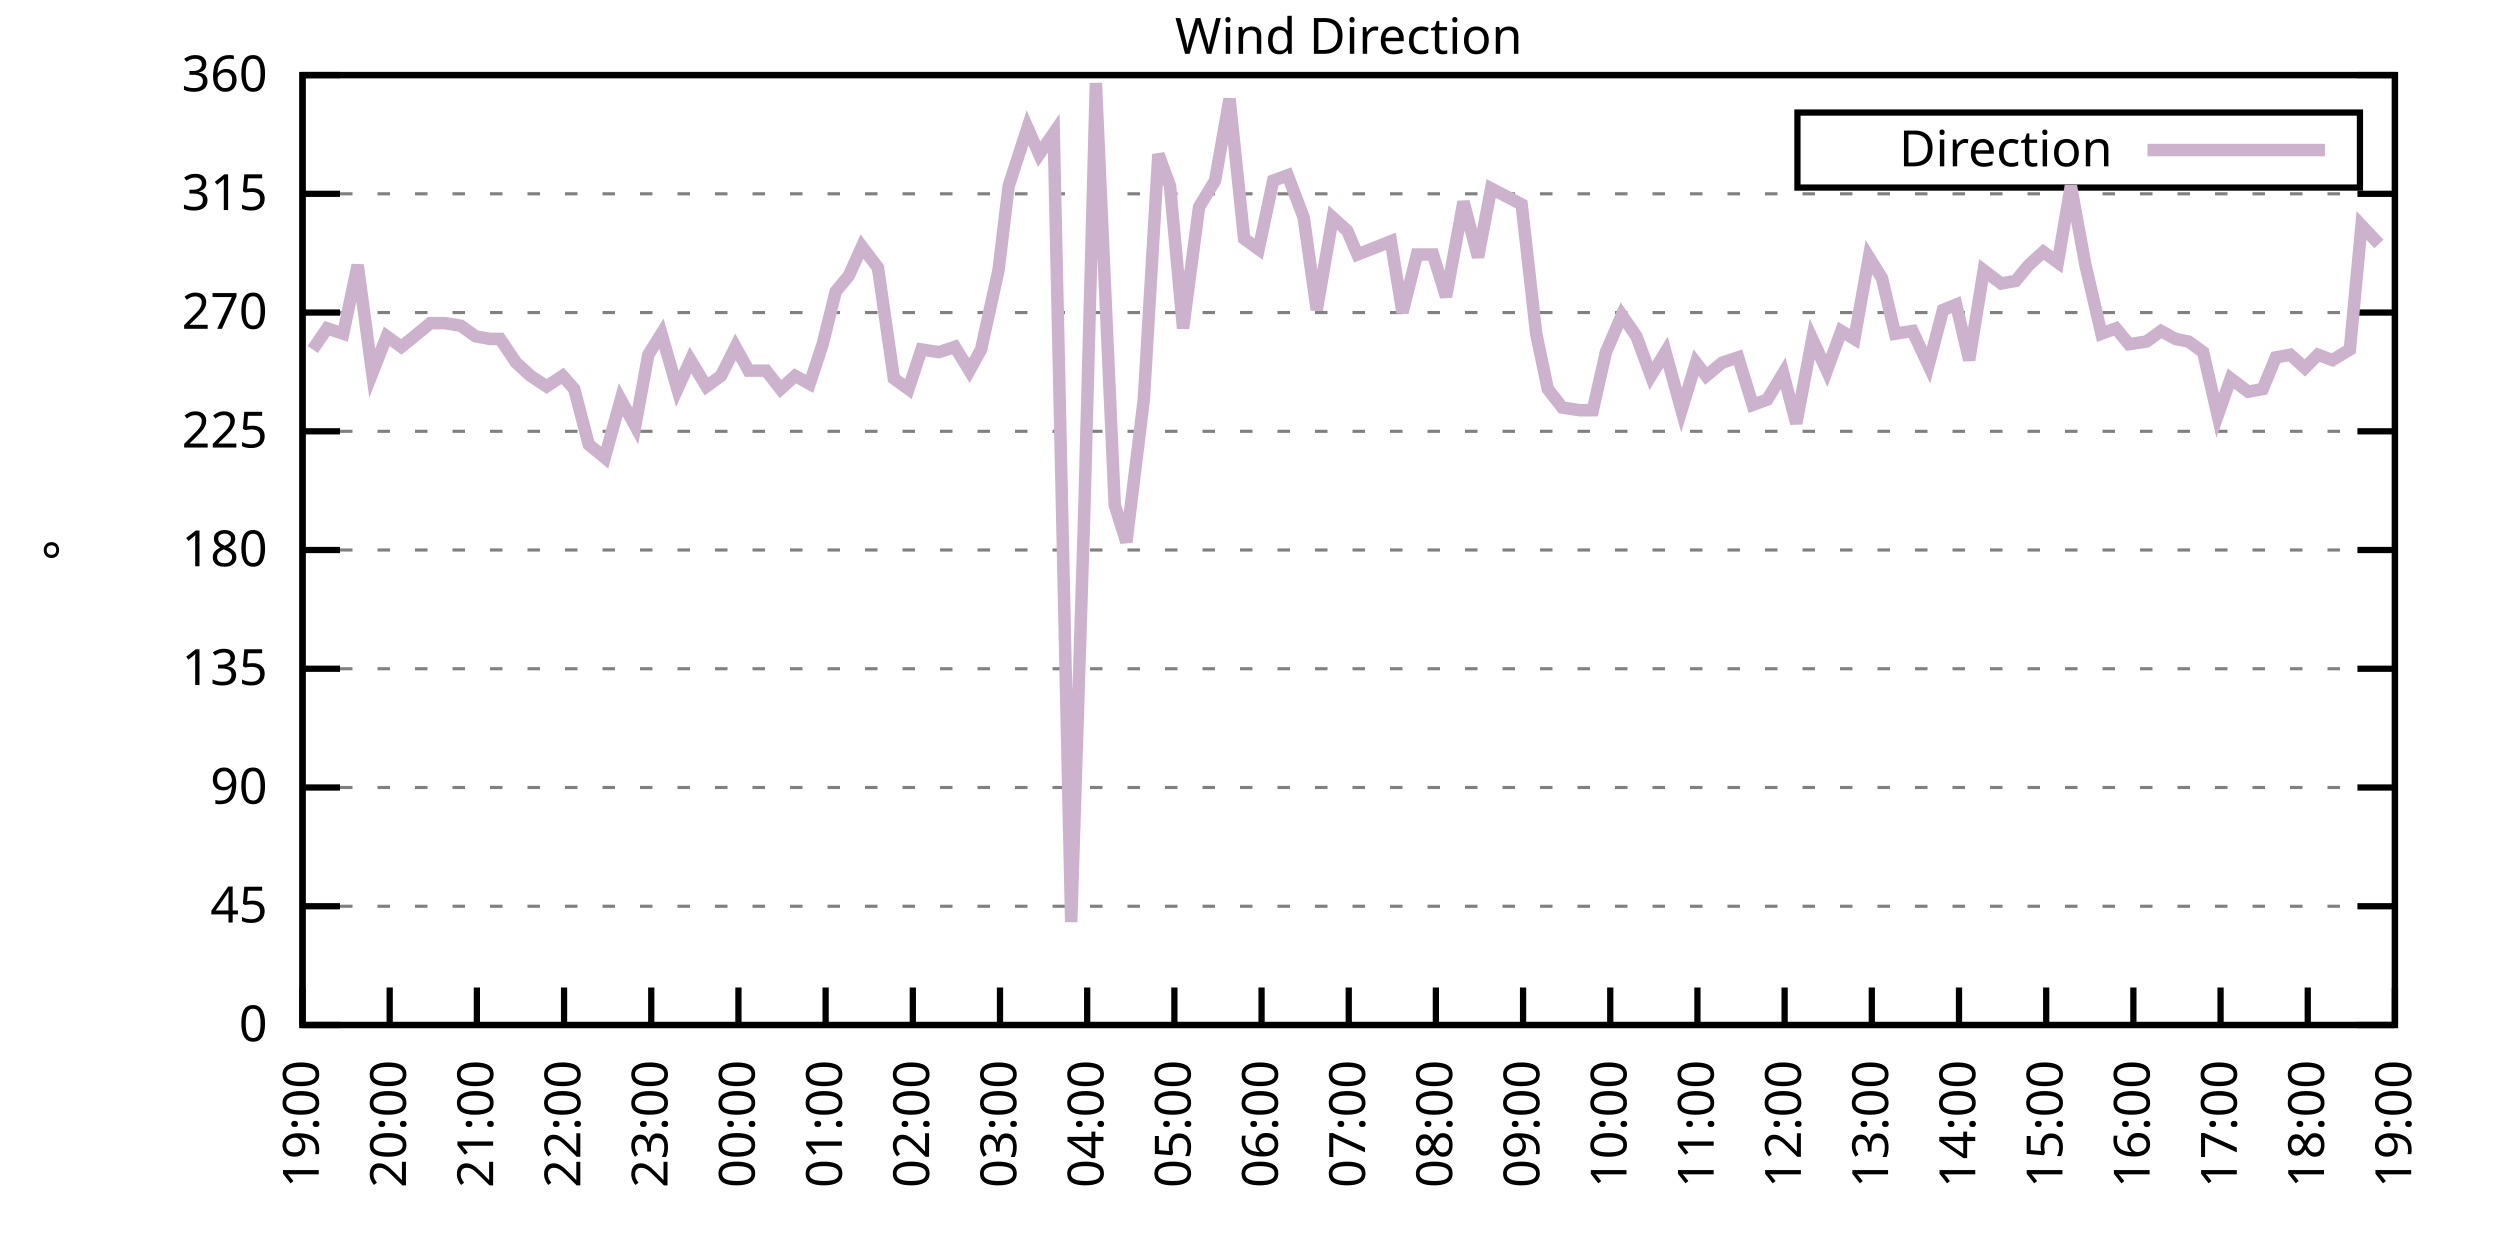
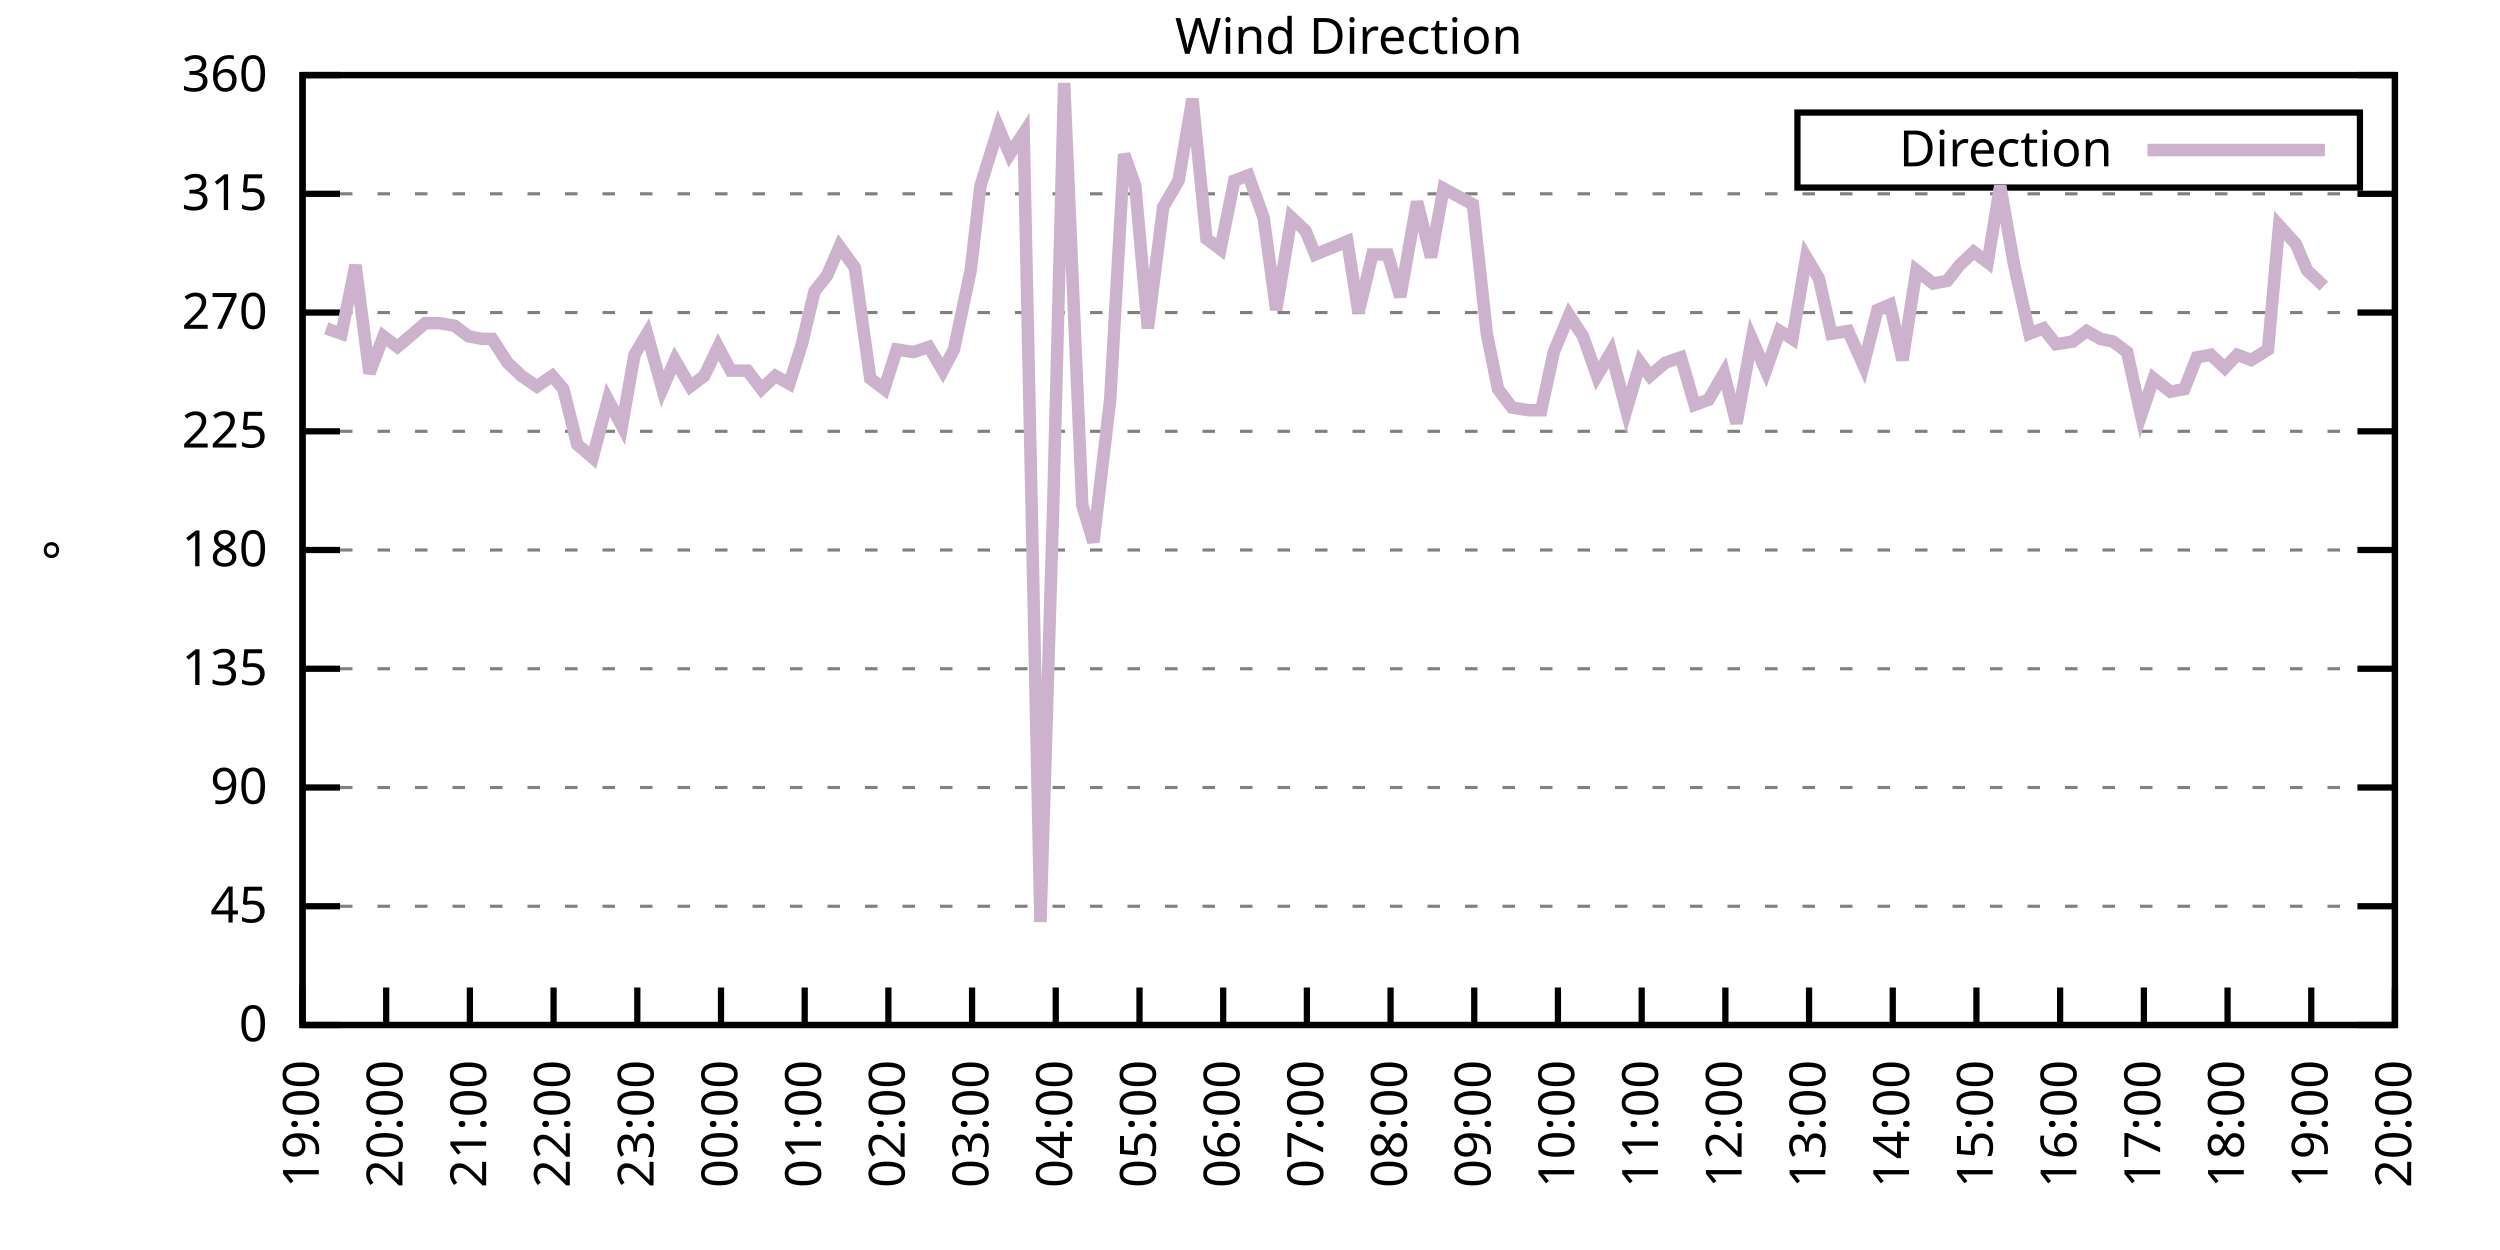
<svg xmlns="http://www.w3.org/2000/svg" xmlns:xlink="http://www.w3.org/1999/xlink" width="400" height="200" viewBox="0 0 400 200">
  <g id="gnuplot_canvas">
    <rect x="0" y="0" width="400" height="200" fill="none" />
    <defs>
      <circle id="gpDot" r="0.5" stroke-width="0.5" stroke="currentColor" />
      <path id="gpPt0" stroke-width="0.333" stroke="currentColor" d="M-1,0 h2 M0,-1 v2" />
      <path id="gpPt1" stroke-width="0.333" stroke="currentColor" d="M-1,-1 L1,1 M1,-1 L-1,1" />
      <path id="gpPt2" stroke-width="0.333" stroke="currentColor" d="M-1,0 L1,0 M0,-1 L0,1 M-1,-1 L1,1 M-1,1 L1,-1" />
      <rect id="gpPt3" stroke-width="0.333" stroke="currentColor" x="-1" y="-1" width="2" height="2" />
      <rect id="gpPt4" stroke-width="0.333" stroke="currentColor" fill="currentColor" x="-1" y="-1" width="2" height="2" />
      <circle id="gpPt5" stroke-width="0.333" stroke="currentColor" cx="0" cy="0" r="1" />
      <use xlink:href="#gpPt5" id="gpPt6" fill="currentColor" stroke="none" />
      <path id="gpPt7" stroke-width="0.333" stroke="currentColor" d="M0,-1.33 L-1.33,0.67 L1.33,0.67 z" />
      <use xlink:href="#gpPt7" id="gpPt8" fill="currentColor" stroke="none" />
      <use xlink:href="#gpPt7" id="gpPt9" stroke="currentColor" transform="rotate(180)" />
      <use xlink:href="#gpPt9" id="gpPt10" fill="currentColor" stroke="none" />
      <use xlink:href="#gpPt3" id="gpPt11" stroke="currentColor" transform="rotate(45)" />
      <use xlink:href="#gpPt11" id="gpPt12" fill="currentColor" stroke="none" />
      <path id="gpPt13" stroke-width="0.333" stroke="currentColor" d="M0,1.330 L1.265,0.411 L0.782,-1.067 L-0.782,-1.076 L-1.265,0.411 z" />
      <use xlink:href="#gpPt13" id="gpPt14" fill="currentColor" stroke="none" />
      <filter id="textbox" filterUnits="objectBoundingBox" x="0" y="0" height="1" width="1">
        <feFlood flood-color="white" flood-opacity="1" result="bgnd" />
        <feComposite in="SourceGraphic" in2="bgnd" operator="atop" />
      </filter>
      <filter id="greybox" filterUnits="objectBoundingBox" x="0" y="0" height="1" width="1">
        <feFlood flood-color="lightgrey" flood-opacity="1" result="grey" />
        <feComposite in="SourceGraphic" in2="grey" operator="atop" />
      </filter>
    </defs>
    <g fill="none" color="white" stroke="currentColor" stroke-width="1.00" stroke-linecap="butt" stroke-linejoin="miter">
</g>
    <g fill="none" color="black" stroke="currentColor" stroke-width="1.00" stroke-linecap="butt" stroke-linejoin="miter">
      <g stroke="none" shape-rendering="crispEdges">
        <polygon fill="rgb(255, 255, 255)" points="48.40,164.00 383.18,164.00 383.18,12.02 48.40,12.02 " />
      </g>
    </g>
    <g fill="none" color="black" stroke="currentColor" stroke-width="1.00" stroke-linecap="butt" stroke-linejoin="miter">
</g>
    <g fill="none" color="black" stroke="black" stroke-width="0.50" stroke-linecap="butt" stroke-linejoin="miter">
</g>
    <g fill="none" color="gray" stroke="currentColor" stroke-width="0.50" stroke-linecap="butt" stroke-linejoin="miter">
      <path stroke="gray" stroke-dasharray="2,4" class="gridline" d="M48.40,164.00 L383.19,164.00  " />
    </g>
    <g fill="none" color="gray" stroke="gray" stroke-width="1.00" stroke-linecap="butt" stroke-linejoin="miter">
</g>
    <g fill="none" color="black" stroke="currentColor" stroke-width="1.00" stroke-linecap="butt" stroke-linejoin="miter">
      <path stroke="black" d="M48.40,164.00 L54.40,164.00 M383.19,164.00 L377.19,164.00  " />
      <g transform="translate(42.80,166.60)" stroke="none" fill="black" font-family="Sans" font-size="8.00" text-anchor="end">
        <text>
          <tspan font-family="Sans"> 0</tspan>
        </text>
      </g>
    </g>
    <g fill="none" color="black" stroke="currentColor" stroke-width="1.00" stroke-linecap="butt" stroke-linejoin="miter">
</g>
    <g fill="none" color="black" stroke="black" stroke-width="0.50" stroke-linecap="butt" stroke-linejoin="miter">
</g>
    <g fill="none" color="gray" stroke="currentColor" stroke-width="0.50" stroke-linecap="butt" stroke-linejoin="miter">
      <path stroke="gray" stroke-dasharray="2,4" class="gridline" d="M48.40,145.00 L383.19,145.00  " />
    </g>
    <g fill="none" color="gray" stroke="gray" stroke-width="1.00" stroke-linecap="butt" stroke-linejoin="miter">
</g>
    <g fill="none" color="black" stroke="currentColor" stroke-width="1.00" stroke-linecap="butt" stroke-linejoin="miter">
      <path stroke="black" d="M48.40,145.00 L54.40,145.00 M383.19,145.00 L377.19,145.00  " />
      <g transform="translate(42.80,147.60)" stroke="none" fill="black" font-family="Sans" font-size="8.00" text-anchor="end">
        <text>
          <tspan font-family="Sans"> 45</tspan>
        </text>
      </g>
    </g>
    <g fill="none" color="black" stroke="currentColor" stroke-width="1.00" stroke-linecap="butt" stroke-linejoin="miter">
</g>
    <g fill="none" color="black" stroke="black" stroke-width="0.50" stroke-linecap="butt" stroke-linejoin="miter">
</g>
    <g fill="none" color="gray" stroke="currentColor" stroke-width="0.50" stroke-linecap="butt" stroke-linejoin="miter">
      <path stroke="gray" stroke-dasharray="2,4" class="gridline" d="M48.40,126.00 L383.19,126.00  " />
    </g>
    <g fill="none" color="gray" stroke="gray" stroke-width="1.00" stroke-linecap="butt" stroke-linejoin="miter">
</g>
    <g fill="none" color="black" stroke="currentColor" stroke-width="1.00" stroke-linecap="butt" stroke-linejoin="miter">
      <path stroke="black" d="M48.40,126.00 L54.40,126.00 M383.19,126.00 L377.19,126.00  " />
      <g transform="translate(42.80,128.60)" stroke="none" fill="black" font-family="Sans" font-size="8.00" text-anchor="end">
        <text>
          <tspan font-family="Sans"> 90</tspan>
        </text>
      </g>
    </g>
    <g fill="none" color="black" stroke="currentColor" stroke-width="1.00" stroke-linecap="butt" stroke-linejoin="miter">
</g>
    <g fill="none" color="black" stroke="black" stroke-width="0.50" stroke-linecap="butt" stroke-linejoin="miter">
</g>
    <g fill="none" color="gray" stroke="currentColor" stroke-width="0.50" stroke-linecap="butt" stroke-linejoin="miter">
      <path stroke="gray" stroke-dasharray="2,4" class="gridline" d="M48.40,107.00 L383.19,107.00  " />
    </g>
    <g fill="none" color="gray" stroke="gray" stroke-width="1.00" stroke-linecap="butt" stroke-linejoin="miter">
</g>
    <g fill="none" color="black" stroke="currentColor" stroke-width="1.00" stroke-linecap="butt" stroke-linejoin="miter">
      <path stroke="black" d="M48.40,107.00 L54.40,107.00 M383.19,107.00 L377.19,107.00  " />
      <g transform="translate(42.80,109.60)" stroke="none" fill="black" font-family="Sans" font-size="8.00" text-anchor="end">
        <text>
          <tspan font-family="Sans"> 135</tspan>
        </text>
      </g>
    </g>
    <g fill="none" color="black" stroke="currentColor" stroke-width="1.00" stroke-linecap="butt" stroke-linejoin="miter">
</g>
    <g fill="none" color="black" stroke="black" stroke-width="0.50" stroke-linecap="butt" stroke-linejoin="miter">
</g>
    <g fill="none" color="gray" stroke="currentColor" stroke-width="0.50" stroke-linecap="butt" stroke-linejoin="miter">
      <path stroke="gray" stroke-dasharray="2,4" class="gridline" d="M48.40,88.00 L383.19,88.00  " />
    </g>
    <g fill="none" color="gray" stroke="gray" stroke-width="1.00" stroke-linecap="butt" stroke-linejoin="miter">
</g>
    <g fill="none" color="black" stroke="currentColor" stroke-width="1.00" stroke-linecap="butt" stroke-linejoin="miter">
      <path stroke="black" d="M48.40,88.00 L54.40,88.00 M383.19,88.00 L377.19,88.00  " />
      <g transform="translate(42.80,90.60)" stroke="none" fill="black" font-family="Sans" font-size="8.00" text-anchor="end">
        <text>
          <tspan font-family="Sans"> 180</tspan>
        </text>
      </g>
    </g>
    <g fill="none" color="black" stroke="currentColor" stroke-width="1.00" stroke-linecap="butt" stroke-linejoin="miter">
</g>
    <g fill="none" color="black" stroke="black" stroke-width="0.50" stroke-linecap="butt" stroke-linejoin="miter">
</g>
    <g fill="none" color="gray" stroke="currentColor" stroke-width="0.50" stroke-linecap="butt" stroke-linejoin="miter">
      <path stroke="gray" stroke-dasharray="2,4" class="gridline" d="M48.40,69.01 L383.19,69.01  " />
    </g>
    <g fill="none" color="gray" stroke="gray" stroke-width="1.00" stroke-linecap="butt" stroke-linejoin="miter">
</g>
    <g fill="none" color="black" stroke="currentColor" stroke-width="1.00" stroke-linecap="butt" stroke-linejoin="miter">
      <path stroke="black" d="M48.40,69.01 L54.40,69.01 M383.19,69.01 L377.19,69.01  " />
      <g transform="translate(42.80,71.61)" stroke="none" fill="black" font-family="Sans" font-size="8.00" text-anchor="end">
        <text>
          <tspan font-family="Sans"> 225</tspan>
        </text>
      </g>
    </g>
    <g fill="none" color="black" stroke="currentColor" stroke-width="1.00" stroke-linecap="butt" stroke-linejoin="miter">
</g>
    <g fill="none" color="black" stroke="black" stroke-width="0.50" stroke-linecap="butt" stroke-linejoin="miter">
</g>
    <g fill="none" color="gray" stroke="currentColor" stroke-width="0.50" stroke-linecap="butt" stroke-linejoin="miter">
      <path stroke="gray" stroke-dasharray="2,4" class="gridline" d="M48.40,50.01 L383.19,50.01  " />
    </g>
    <g fill="none" color="gray" stroke="gray" stroke-width="1.00" stroke-linecap="butt" stroke-linejoin="miter">
</g>
    <g fill="none" color="black" stroke="currentColor" stroke-width="1.00" stroke-linecap="butt" stroke-linejoin="miter">
      <path stroke="black" d="M48.40,50.01 L54.40,50.01 M383.19,50.01 L377.19,50.01  " />
      <g transform="translate(42.80,52.61)" stroke="none" fill="black" font-family="Sans" font-size="8.00" text-anchor="end">
        <text>
          <tspan font-family="Sans"> 270</tspan>
        </text>
      </g>
    </g>
    <g fill="none" color="black" stroke="currentColor" stroke-width="1.00" stroke-linecap="butt" stroke-linejoin="miter">
</g>
    <g fill="none" color="black" stroke="black" stroke-width="0.50" stroke-linecap="butt" stroke-linejoin="miter">
</g>
    <g fill="none" color="gray" stroke="currentColor" stroke-width="0.50" stroke-linecap="butt" stroke-linejoin="miter">
      <path stroke="gray" stroke-dasharray="2,4" class="gridline" d="M48.40,31.01 L383.19,31.01  " />
    </g>
    <g fill="none" color="gray" stroke="gray" stroke-width="1.00" stroke-linecap="butt" stroke-linejoin="miter">
</g>
    <g fill="none" color="black" stroke="currentColor" stroke-width="1.00" stroke-linecap="butt" stroke-linejoin="miter">
      <path stroke="black" d="M48.40,31.01 L54.40,31.01 M383.19,31.01 L377.19,31.01  " />
      <g transform="translate(42.80,33.61)" stroke="none" fill="black" font-family="Sans" font-size="8.00" text-anchor="end">
        <text>
          <tspan font-family="Sans"> 315</tspan>
        </text>
      </g>
    </g>
    <g fill="none" color="black" stroke="currentColor" stroke-width="1.00" stroke-linecap="butt" stroke-linejoin="miter">
</g>
    <g fill="none" color="black" stroke="black" stroke-width="0.50" stroke-linecap="butt" stroke-linejoin="miter">
</g>
    <g fill="none" color="gray" stroke="currentColor" stroke-width="0.50" stroke-linecap="butt" stroke-linejoin="miter">
      <path stroke="gray" stroke-dasharray="2,4" class="gridline" d="M48.40,12.01 L383.19,12.01  " />
    </g>
    <g fill="none" color="gray" stroke="gray" stroke-width="1.00" stroke-linecap="butt" stroke-linejoin="miter">
</g>
    <g fill="none" color="black" stroke="currentColor" stroke-width="1.00" stroke-linecap="butt" stroke-linejoin="miter">
      <path stroke="black" d="M48.40,12.01 L54.40,12.01 M383.19,12.01 L377.19,12.01  " />
      <g transform="translate(42.80,14.61)" stroke="none" fill="black" font-family="Sans" font-size="8.00" text-anchor="end">
        <text>
          <tspan font-family="Sans"> 360</tspan>
        </text>
      </g>
    </g>
    <g fill="none" color="black" stroke="currentColor" stroke-width="1.00" stroke-linecap="butt" stroke-linejoin="miter">
      <path stroke="black" d="M48.40,164.00 L48.40,158.00  " />
      <g transform="translate(51.00,169.60) rotate(270.00)" stroke="none" fill="black" font-family="Sans" font-size="8.00" text-anchor="end">
        <text>
          <tspan font-family="Sans">19:00</tspan>
        </text>
      </g>
    </g>
    <g fill="none" color="black" stroke="currentColor" stroke-width="1.00" stroke-linecap="butt" stroke-linejoin="miter">
-       <path stroke="black" d="M62.35,164.00 L62.35,158.00  " />
-       <g transform="translate(64.95,169.60) rotate(270.00)" stroke="none" fill="black" font-family="Sans" font-size="8.00" text-anchor="end">
+       <path stroke="black" d="M61.79,164.00 L61.79,158.00  " />
+       <g transform="translate(64.39,169.60) rotate(270.00)" stroke="none" fill="black" font-family="Sans" font-size="8.00" text-anchor="end">
        <text>
          <tspan font-family="Sans">20:00</tspan>
        </text>
      </g>
    </g>
    <g fill="none" color="black" stroke="currentColor" stroke-width="1.00" stroke-linecap="butt" stroke-linejoin="miter">
-       <path stroke="black" d="M76.30,164.00 L76.30,158.00  " />
-       <g transform="translate(78.90,169.60) rotate(270.00)" stroke="none" fill="black" font-family="Sans" font-size="8.00" text-anchor="end">
+       <path stroke="black" d="M75.18,164.00 L75.18,158.00  " />
+       <g transform="translate(77.78,169.60) rotate(270.00)" stroke="none" fill="black" font-family="Sans" font-size="8.00" text-anchor="end">
        <text>
          <tspan font-family="Sans">21:00</tspan>
        </text>
      </g>
    </g>
    <g fill="none" color="black" stroke="currentColor" stroke-width="1.00" stroke-linecap="butt" stroke-linejoin="miter">
-       <path stroke="black" d="M90.25,164.00 L90.25,158.00  " />
-       <g transform="translate(92.85,169.60) rotate(270.00)" stroke="none" fill="black" font-family="Sans" font-size="8.00" text-anchor="end">
+       <path stroke="black" d="M88.57,164.00 L88.57,158.00  " />
+       <g transform="translate(91.17,169.60) rotate(270.00)" stroke="none" fill="black" font-family="Sans" font-size="8.00" text-anchor="end">
        <text>
          <tspan font-family="Sans">22:00</tspan>
        </text>
      </g>
    </g>
    <g fill="none" color="black" stroke="currentColor" stroke-width="1.00" stroke-linecap="butt" stroke-linejoin="miter">
-       <path stroke="black" d="M104.20,164.00 L104.20,158.00  " />
-       <g transform="translate(106.80,169.60) rotate(270.00)" stroke="none" fill="black" font-family="Sans" font-size="8.00" text-anchor="end">
+       <path stroke="black" d="M101.97,164.00 L101.97,158.00  " />
+       <g transform="translate(104.57,169.60) rotate(270.00)" stroke="none" fill="black" font-family="Sans" font-size="8.00" text-anchor="end">
        <text>
          <tspan font-family="Sans">23:00</tspan>
        </text>
      </g>
    </g>
    <g fill="none" color="black" stroke="currentColor" stroke-width="1.00" stroke-linecap="butt" stroke-linejoin="miter">
-       <path stroke="black" d="M118.15,164.00 L118.15,158.00  " />
-       <g transform="translate(120.75,169.60) rotate(270.00)" stroke="none" fill="black" font-family="Sans" font-size="8.00" text-anchor="end">
+       <path stroke="black" d="M115.36,164.00 L115.36,158.00  " />
+       <g transform="translate(117.96,169.60) rotate(270.00)" stroke="none" fill="black" font-family="Sans" font-size="8.00" text-anchor="end">
        <text>
          <tspan font-family="Sans">00:00</tspan>
        </text>
      </g>
    </g>
    <g fill="none" color="black" stroke="currentColor" stroke-width="1.00" stroke-linecap="butt" stroke-linejoin="miter">
-       <path stroke="black" d="M132.10,164.00 L132.10,158.00  " />
-       <g transform="translate(134.70,169.60) rotate(270.00)" stroke="none" fill="black" font-family="Sans" font-size="8.00" text-anchor="end">
+       <path stroke="black" d="M128.75,164.00 L128.75,158.00  " />
+       <g transform="translate(131.35,169.60) rotate(270.00)" stroke="none" fill="black" font-family="Sans" font-size="8.00" text-anchor="end">
        <text>
          <tspan font-family="Sans">01:00</tspan>
        </text>
      </g>
    </g>
    <g fill="none" color="black" stroke="currentColor" stroke-width="1.00" stroke-linecap="butt" stroke-linejoin="miter">
-       <path stroke="black" d="M146.05,164.00 L146.05,158.00  " />
-       <g transform="translate(148.65,169.60) rotate(270.00)" stroke="none" fill="black" font-family="Sans" font-size="8.00" text-anchor="end">
+       <path stroke="black" d="M142.14,164.00 L142.14,158.00  " />
+       <g transform="translate(144.74,169.60) rotate(270.00)" stroke="none" fill="black" font-family="Sans" font-size="8.00" text-anchor="end">
        <text>
          <tspan font-family="Sans">02:00</tspan>
        </text>
      </g>
    </g>
    <g fill="none" color="black" stroke="currentColor" stroke-width="1.00" stroke-linecap="butt" stroke-linejoin="miter">
-       <path stroke="black" d="M160.00,164.00 L160.00,158.00  " />
-       <g transform="translate(162.60,169.60) rotate(270.00)" stroke="none" fill="black" font-family="Sans" font-size="8.00" text-anchor="end">
+       <path stroke="black" d="M155.53,164.00 L155.53,158.00  " />
+       <g transform="translate(158.13,169.60) rotate(270.00)" stroke="none" fill="black" font-family="Sans" font-size="8.00" text-anchor="end">
        <text>
          <tspan font-family="Sans">03:00</tspan>
        </text>
      </g>
    </g>
    <g fill="none" color="black" stroke="currentColor" stroke-width="1.00" stroke-linecap="butt" stroke-linejoin="miter">
-       <path stroke="black" d="M173.95,164.00 L173.95,158.00  " />
-       <g transform="translate(176.55,169.60) rotate(270.00)" stroke="none" fill="black" font-family="Sans" font-size="8.00" text-anchor="end">
+       <path stroke="black" d="M168.92,164.00 L168.92,158.00  " />
+       <g transform="translate(171.52,169.60) rotate(270.00)" stroke="none" fill="black" font-family="Sans" font-size="8.00" text-anchor="end">
        <text>
          <tspan font-family="Sans">04:00</tspan>
        </text>
      </g>
    </g>
    <g fill="none" color="black" stroke="currentColor" stroke-width="1.00" stroke-linecap="butt" stroke-linejoin="miter">
-       <path stroke="black" d="M187.90,164.00 L187.90,158.00  " />
-       <g transform="translate(190.50,169.60) rotate(270.00)" stroke="none" fill="black" font-family="Sans" font-size="8.00" text-anchor="end">
+       <path stroke="black" d="M182.32,164.00 L182.32,158.00  " />
+       <g transform="translate(184.92,169.60) rotate(270.00)" stroke="none" fill="black" font-family="Sans" font-size="8.00" text-anchor="end">
        <text>
          <tspan font-family="Sans">05:00</tspan>
        </text>
      </g>
    </g>
    <g fill="none" color="black" stroke="currentColor" stroke-width="1.00" stroke-linecap="butt" stroke-linejoin="miter">
-       <path stroke="black" d="M201.85,164.00 L201.85,158.00  " />
-       <g transform="translate(204.45,169.60) rotate(270.00)" stroke="none" fill="black" font-family="Sans" font-size="8.00" text-anchor="end">
+       <path stroke="black" d="M195.71,164.00 L195.71,158.00  " />
+       <g transform="translate(198.31,169.60) rotate(270.00)" stroke="none" fill="black" font-family="Sans" font-size="8.00" text-anchor="end">
        <text>
          <tspan font-family="Sans">06:00</tspan>
        </text>
      </g>
    </g>
    <g fill="none" color="black" stroke="currentColor" stroke-width="1.00" stroke-linecap="butt" stroke-linejoin="miter">
-       <path stroke="black" d="M215.80,164.00 L215.80,158.00  " />
-       <g transform="translate(218.40,169.60) rotate(270.00)" stroke="none" fill="black" font-family="Sans" font-size="8.00" text-anchor="end">
+       <path stroke="black" d="M209.10,164.00 L209.10,158.00  " />
+       <g transform="translate(211.70,169.60) rotate(270.00)" stroke="none" fill="black" font-family="Sans" font-size="8.00" text-anchor="end">
        <text>
          <tspan font-family="Sans">07:00</tspan>
        </text>
      </g>
    </g>
    <g fill="none" color="black" stroke="currentColor" stroke-width="1.00" stroke-linecap="butt" stroke-linejoin="miter">
-       <path stroke="black" d="M229.74,164.00 L229.74,158.00  " />
-       <g transform="translate(232.34,169.60) rotate(270.00)" stroke="none" fill="black" font-family="Sans" font-size="8.00" text-anchor="end">
+       <path stroke="black" d="M222.49,164.00 L222.49,158.00  " />
+       <g transform="translate(225.09,169.60) rotate(270.00)" stroke="none" fill="black" font-family="Sans" font-size="8.00" text-anchor="end">
        <text>
          <tspan font-family="Sans">08:00</tspan>
        </text>
      </g>
    </g>
    <g fill="none" color="black" stroke="currentColor" stroke-width="1.00" stroke-linecap="butt" stroke-linejoin="miter">
-       <path stroke="black" d="M243.69,164.00 L243.69,158.00  " />
-       <g transform="translate(246.29,169.60) rotate(270.00)" stroke="none" fill="black" font-family="Sans" font-size="8.00" text-anchor="end">
+       <path stroke="black" d="M235.88,164.00 L235.88,158.00  " />
+       <g transform="translate(238.48,169.60) rotate(270.00)" stroke="none" fill="black" font-family="Sans" font-size="8.00" text-anchor="end">
        <text>
          <tspan font-family="Sans">09:00</tspan>
        </text>
      </g>
    </g>
    <g fill="none" color="black" stroke="currentColor" stroke-width="1.00" stroke-linecap="butt" stroke-linejoin="miter">
-       <path stroke="black" d="M257.64,164.00 L257.64,158.00  " />
-       <g transform="translate(260.24,169.60) rotate(270.00)" stroke="none" fill="black" font-family="Sans" font-size="8.00" text-anchor="end">
+       <path stroke="black" d="M249.27,164.00 L249.27,158.00  " />
+       <g transform="translate(251.87,169.60) rotate(270.00)" stroke="none" fill="black" font-family="Sans" font-size="8.00" text-anchor="end">
        <text>
          <tspan font-family="Sans">10:00</tspan>
        </text>
      </g>
    </g>
    <g fill="none" color="black" stroke="currentColor" stroke-width="1.00" stroke-linecap="butt" stroke-linejoin="miter">
-       <path stroke="black" d="M271.59,164.00 L271.59,158.00  " />
-       <g transform="translate(274.19,169.60) rotate(270.00)" stroke="none" fill="black" font-family="Sans" font-size="8.00" text-anchor="end">
+       <path stroke="black" d="M262.67,164.00 L262.67,158.00  " />
+       <g transform="translate(265.27,169.60) rotate(270.00)" stroke="none" fill="black" font-family="Sans" font-size="8.00" text-anchor="end">
        <text>
          <tspan font-family="Sans">11:00</tspan>
        </text>
      </g>
    </g>
    <g fill="none" color="black" stroke="currentColor" stroke-width="1.00" stroke-linecap="butt" stroke-linejoin="miter">
-       <path stroke="black" d="M285.54,164.00 L285.54,158.00  " />
-       <g transform="translate(288.14,169.60) rotate(270.00)" stroke="none" fill="black" font-family="Sans" font-size="8.00" text-anchor="end">
+       <path stroke="black" d="M276.06,164.00 L276.06,158.00  " />
+       <g transform="translate(278.66,169.60) rotate(270.00)" stroke="none" fill="black" font-family="Sans" font-size="8.00" text-anchor="end">
        <text>
          <tspan font-family="Sans">12:00</tspan>
        </text>
      </g>
    </g>
    <g fill="none" color="black" stroke="currentColor" stroke-width="1.00" stroke-linecap="butt" stroke-linejoin="miter">
-       <path stroke="black" d="M299.49,164.00 L299.49,158.00  " />
-       <g transform="translate(302.09,169.60) rotate(270.00)" stroke="none" fill="black" font-family="Sans" font-size="8.00" text-anchor="end">
+       <path stroke="black" d="M289.45,164.00 L289.45,158.00  " />
+       <g transform="translate(292.05,169.60) rotate(270.00)" stroke="none" fill="black" font-family="Sans" font-size="8.00" text-anchor="end">
        <text>
          <tspan font-family="Sans">13:00</tspan>
        </text>
      </g>
    </g>
    <g fill="none" color="black" stroke="currentColor" stroke-width="1.00" stroke-linecap="butt" stroke-linejoin="miter">
-       <path stroke="black" d="M313.44,164.00 L313.44,158.00  " />
-       <g transform="translate(316.04,169.60) rotate(270.00)" stroke="none" fill="black" font-family="Sans" font-size="8.00" text-anchor="end">
+       <path stroke="black" d="M302.84,164.00 L302.84,158.00  " />
+       <g transform="translate(305.44,169.60) rotate(270.00)" stroke="none" fill="black" font-family="Sans" font-size="8.00" text-anchor="end">
        <text>
          <tspan font-family="Sans">14:00</tspan>
        </text>
      </g>
    </g>
    <g fill="none" color="black" stroke="currentColor" stroke-width="1.00" stroke-linecap="butt" stroke-linejoin="miter">
-       <path stroke="black" d="M327.39,164.00 L327.39,158.00  " />
-       <g transform="translate(329.99,169.60) rotate(270.00)" stroke="none" fill="black" font-family="Sans" font-size="8.00" text-anchor="end">
+       <path stroke="black" d="M316.23,164.00 L316.23,158.00  " />
+       <g transform="translate(318.83,169.60) rotate(270.00)" stroke="none" fill="black" font-family="Sans" font-size="8.00" text-anchor="end">
        <text>
          <tspan font-family="Sans">15:00</tspan>
        </text>
      </g>
    </g>
    <g fill="none" color="black" stroke="currentColor" stroke-width="1.00" stroke-linecap="butt" stroke-linejoin="miter">
-       <path stroke="black" d="M341.34,164.00 L341.34,158.00  " />
-       <g transform="translate(343.94,169.60) rotate(270.00)" stroke="none" fill="black" font-family="Sans" font-size="8.00" text-anchor="end">
+       <path stroke="black" d="M329.62,164.00 L329.62,158.00  " />
+       <g transform="translate(332.22,169.60) rotate(270.00)" stroke="none" fill="black" font-family="Sans" font-size="8.00" text-anchor="end">
        <text>
          <tspan font-family="Sans">16:00</tspan>
        </text>
      </g>
    </g>
    <g fill="none" color="black" stroke="currentColor" stroke-width="1.00" stroke-linecap="butt" stroke-linejoin="miter">
-       <path stroke="black" d="M355.29,164.00 L355.29,158.00  " />
-       <g transform="translate(357.89,169.60) rotate(270.00)" stroke="none" fill="black" font-family="Sans" font-size="8.00" text-anchor="end">
+       <path stroke="black" d="M343.02,164.00 L343.02,158.00  " />
+       <g transform="translate(345.62,169.60) rotate(270.00)" stroke="none" fill="black" font-family="Sans" font-size="8.00" text-anchor="end">
        <text>
          <tspan font-family="Sans">17:00</tspan>
        </text>
      </g>
    </g>
    <g fill="none" color="black" stroke="currentColor" stroke-width="1.00" stroke-linecap="butt" stroke-linejoin="miter">
-       <path stroke="black" d="M369.24,164.00 L369.24,158.00  " />
-       <g transform="translate(371.84,169.60) rotate(270.00)" stroke="none" fill="black" font-family="Sans" font-size="8.00" text-anchor="end">
+       <path stroke="black" d="M356.41,164.00 L356.41,158.00  " />
+       <g transform="translate(359.01,169.60) rotate(270.00)" stroke="none" fill="black" font-family="Sans" font-size="8.00" text-anchor="end">
        <text>
          <tspan font-family="Sans">18:00</tspan>
+         </text>
+       </g>
+     </g>
+     <g fill="none" color="black" stroke="currentColor" stroke-width="1.00" stroke-linecap="butt" stroke-linejoin="miter">
+       <path stroke="black" d="M369.80,164.00 L369.80,158.00  " />
+       <g transform="translate(372.40,169.60) rotate(270.00)" stroke="none" fill="black" font-family="Sans" font-size="8.00" text-anchor="end">
+         <text>
+           <tspan font-family="Sans">19:00</tspan>
        </text>
      </g>
    </g>
    <g fill="none" color="black" stroke="currentColor" stroke-width="1.00" stroke-linecap="butt" stroke-linejoin="miter">
      <path stroke="black" d="M383.19,164.00 L383.19,158.00  " />
      <g transform="translate(385.79,169.60) rotate(270.00)" stroke="none" fill="black" font-family="Sans" font-size="8.00" text-anchor="end">
        <text>
-           <tspan font-family="Sans">19:00</tspan>
+           <tspan font-family="Sans">20:00</tspan>
        </text>
      </g>
    </g>
    <g fill="none" color="black" stroke="currentColor" stroke-width="1.00" stroke-linecap="butt" stroke-linejoin="miter">
</g>
    <g fill="none" color="black" stroke="currentColor" stroke-width="1.00" stroke-linecap="butt" stroke-linejoin="miter">
      <path stroke="black" d="M48.40,12.01 L48.40,164.00 L383.19,164.00 L383.19,12.01 L48.40,12.01 Z  " />
    </g>
    <g fill="none" color="black" stroke="currentColor" stroke-width="1.00" stroke-linecap="butt" stroke-linejoin="miter">
</g>
    <g fill="none" color="black" stroke="currentColor" stroke-width="1.00" stroke-linecap="butt" stroke-linejoin="miter">
      <path stroke="black" d="M287.59,30.01 L287.59,18.01 L377.59,18.01 L377.59,30.01 L287.59,30.01 Z  " />
    </g>
    <g id="Wind_direction_plot_1">
      <g fill="none" color="white" stroke="black" stroke-width="2.00" stroke-linecap="butt" stroke-linejoin="miter">
</g>
      <g fill="none" color="black" stroke="currentColor" stroke-width="2.00" stroke-linecap="butt" stroke-linejoin="miter">
        <g transform="translate(337.99,26.61)" stroke="none" fill="black" font-family="Sans" font-size="8.00" text-anchor="end">
          <text>
            <tspan font-family="Sans">Direction</tspan>
          </text>
        </g>
      </g>
      <g fill="none" color="black" stroke="currentColor" stroke-width="2.00" stroke-linecap="butt" stroke-linejoin="miter">
-         <path stroke="rgb(204, 178, 204)" d="M343.59,24.01 L371.99,24.01 M50.03,55.92 L52.35,52.54 L54.91,53.39 L57.23,42.41 L59.56,59.72 L61.88,53.81   L64.21,55.50 L66.30,53.81 L68.86,51.70 L71.18,51.70 L73.74,52.12 L76.07,53.81 L78.39,54.23 L80.02,54.23   L82.58,58.03 L84.90,60.14 L87.46,61.83 L90.02,60.14 L91.88,62.25 L94.20,71.12 L96.76,73.23 L99.32,63.94   L101.64,68.16 L103.73,56.76 L105.83,53.39 L108.38,62.25 L110.48,57.61 L113.03,61.83 L115.36,60.14 L117.68,55.50   L119.78,59.30 L122.57,59.30 L124.89,62.25 L127.22,60.14 L129.54,61.41 L131.63,55.07 L133.72,46.63 L135.82,44.10   L137.91,39.45 L140.47,42.83 L143.02,60.56 L145.35,62.25 L147.44,55.92 L150.23,56.34 L152.79,55.50 L155.11,59.30   L156.97,55.92 L159.76,43.25 L161.39,29.74 L164.41,20.45 L166.27,24.68 L168.60,21.30 L171.39,147.53 L173.48,82.09   L175.34,13.28 L178.36,80.83 L180.22,86.74 L183.01,63.94 L185.34,24.68 L187.20,29.74 L189.29,52.54 L191.85,33.12   L194.41,28.90 L196.73,15.81 L199.06,38.19 L201.38,39.87 L203.71,28.90 L206.03,28.05 L208.59,34.81 L210.68,49.59   L213.24,34.81 L215.56,36.92 L217.19,40.72 L222.54,38.61 L224.40,50.01 L226.72,40.72 L229.28,40.72 L231.37,47.47   L234.16,32.28 L236.49,41.14 L238.58,30.16 L243.46,32.70 L245.79,53.39 L247.65,62.25 L249.97,65.21 L252.76,65.63   L254.85,65.63 L256.95,56.34 L259.50,50.43 L261.83,53.81 L264.15,60.14 L266.48,56.34 L269.04,65.63 L271.36,58.03   L272.99,60.14 L275.55,58.03 L278.10,57.18 L280.43,64.78 L282.75,63.94 L285.31,59.72 L287.40,67.74 L289.96,54.23   L292.29,59.30 L294.61,52.96 L296.70,54.23 L299.03,41.14 L301.12,44.52 L303.21,53.39 L306.00,52.96 L308.56,58.45   L310.88,49.59 L312.98,48.74 L315.07,57.61 L317.39,43.25 L320.18,45.36 L322.51,44.94 L324.60,42.41 L326.93,40.30   L329.25,41.99 L331.34,29.74 L333.67,42.41 L336.23,53.39 L338.55,52.54 L340.64,55.07 L343.43,54.65 L345.76,52.96   L348.08,54.23 L350.18,54.65 L352.50,56.34 L354.83,66.47 L356.92,60.56 L359.71,62.67 L362.03,62.25 L364.13,57.18   L366.45,56.76 L368.78,58.87 L370.87,56.76 L373.19,57.61 L375.98,55.92 L377.84,36.08 L380.63,39.03  " />
+         <path stroke="rgb(204, 178, 204)" d="M343.59,24.01 L371.99,24.01 M52.19,52.54 L54.65,53.39 L56.88,42.41 L59.11,59.72 L61.35,53.81 L63.58,55.50   L65.59,53.81 L68.04,51.70 L70.27,51.70 L72.73,52.12 L74.96,53.81 L77.19,54.23 L78.75,54.23 L81.21,58.03   L83.44,60.14 L85.90,61.83 L88.35,60.14 L90.14,62.25 L92.37,71.12 L94.82,73.23 L97.28,63.94 L99.51,68.16   L101.52,56.76 L103.53,53.39 L105.98,62.25 L107.99,57.61 L110.45,61.83 L112.68,60.14 L114.91,55.50 L116.92,59.30   L119.60,59.30 L121.83,62.25 L124.06,60.14 L126.29,61.41 L128.30,55.07 L130.31,46.63 L132.32,44.10 L134.33,39.45   L136.78,42.83 L139.24,60.56 L141.47,62.25 L143.48,55.92 L146.16,56.34 L148.61,55.50 L150.85,59.30 L152.63,55.92   L155.31,43.25 L156.87,29.74 L159.77,20.45 L161.56,24.68 L163.79,21.30 L166.47,147.53 L168.48,82.09 L170.26,13.28   L173.17,80.83 L174.95,86.74 L177.63,63.94 L179.86,24.68 L181.65,29.74 L183.66,52.54 L186.11,33.12 L188.57,28.90   L190.80,15.81 L193.03,38.19 L195.26,39.87 L197.49,28.90 L199.73,28.05 L202.18,34.81 L204.19,49.59 L206.64,34.81   L208.88,36.92 L210.44,40.72 L215.57,38.61 L217.36,50.01 L219.59,40.72 L222.04,40.72 L224.05,47.47 L226.73,32.28   L228.96,41.14 L230.97,30.16 L235.66,32.70 L237.89,53.39 L239.68,62.25 L241.91,65.21 L244.59,65.63 L246.60,65.63   L248.60,56.34 L251.06,50.43 L253.29,53.81 L255.52,60.14 L257.76,56.34 L260.21,65.63 L262.44,58.03 L264.00,60.14   L266.46,58.03 L268.92,57.18 L271.15,64.78 L273.38,63.94 L275.83,59.72 L277.84,67.74 L280.30,54.23 L282.53,59.30   L284.76,52.96 L286.77,54.23 L289.00,41.14 L291.01,44.52 L293.02,53.39 L295.70,52.96 L298.15,58.45 L300.39,49.59   L302.39,48.74 L304.40,57.61 L306.63,43.25 L309.31,45.36 L311.54,44.94 L313.55,42.41 L315.79,40.30 L318.02,41.99   L320.03,29.74 L322.26,42.41 L324.71,53.39 L326.95,52.54 L328.95,55.07 L331.63,54.65 L333.86,52.96 L336.10,54.23   L338.10,54.65 L340.34,56.34 L342.57,66.47 L344.58,60.56 L347.26,62.67 L349.49,62.25 L351.50,57.18 L353.73,56.76   L355.96,58.87 L357.97,56.76 L360.20,57.61 L362.88,55.92 L364.66,36.08 L367.34,39.03 L369.13,43.25 L371.81,45.79    " />
      </g>
    </g>
    <g fill="none" color="black" stroke="currentColor" stroke-width="2.00" stroke-linecap="butt" stroke-linejoin="miter">
</g>
    <g fill="none" color="black" stroke="black" stroke-width="1.00" stroke-linecap="butt" stroke-linejoin="miter">
</g>
    <g fill="none" color="black" stroke="currentColor" stroke-width="1.00" stroke-linecap="butt" stroke-linejoin="miter">
      <path stroke="black" d="M48.40,12.01 L48.40,164.00 L383.19,164.00 L383.19,12.01 L48.40,12.01 Z  " />
      <g transform="translate(12.80,88.01) rotate(270.00)" stroke="none" fill="black" font-family="Sans" font-size="8.00" text-anchor="middle">
        <text>
          <tspan font-family="Sans">°</tspan>
        </text>
      </g>
    </g>
    <g fill="none" color="black" stroke="currentColor" stroke-width="1.00" stroke-linecap="butt" stroke-linejoin="miter">
</g>
    <g fill="none" color="black" stroke="currentColor" stroke-width="1.00" stroke-linecap="butt" stroke-linejoin="miter">
      <g transform="translate(215.79,8.61)" stroke="none" fill="black" font-family="Sans" font-size="8.00" text-anchor="middle">
        <text>
          <tspan font-family="Sans">Wind Direction</tspan>
        </text>
      </g>
    </g>
    <g fill="none" color="black" stroke="currentColor" stroke-width="1.00" stroke-linecap="butt" stroke-linejoin="miter">
</g>
  </g>
</svg>
